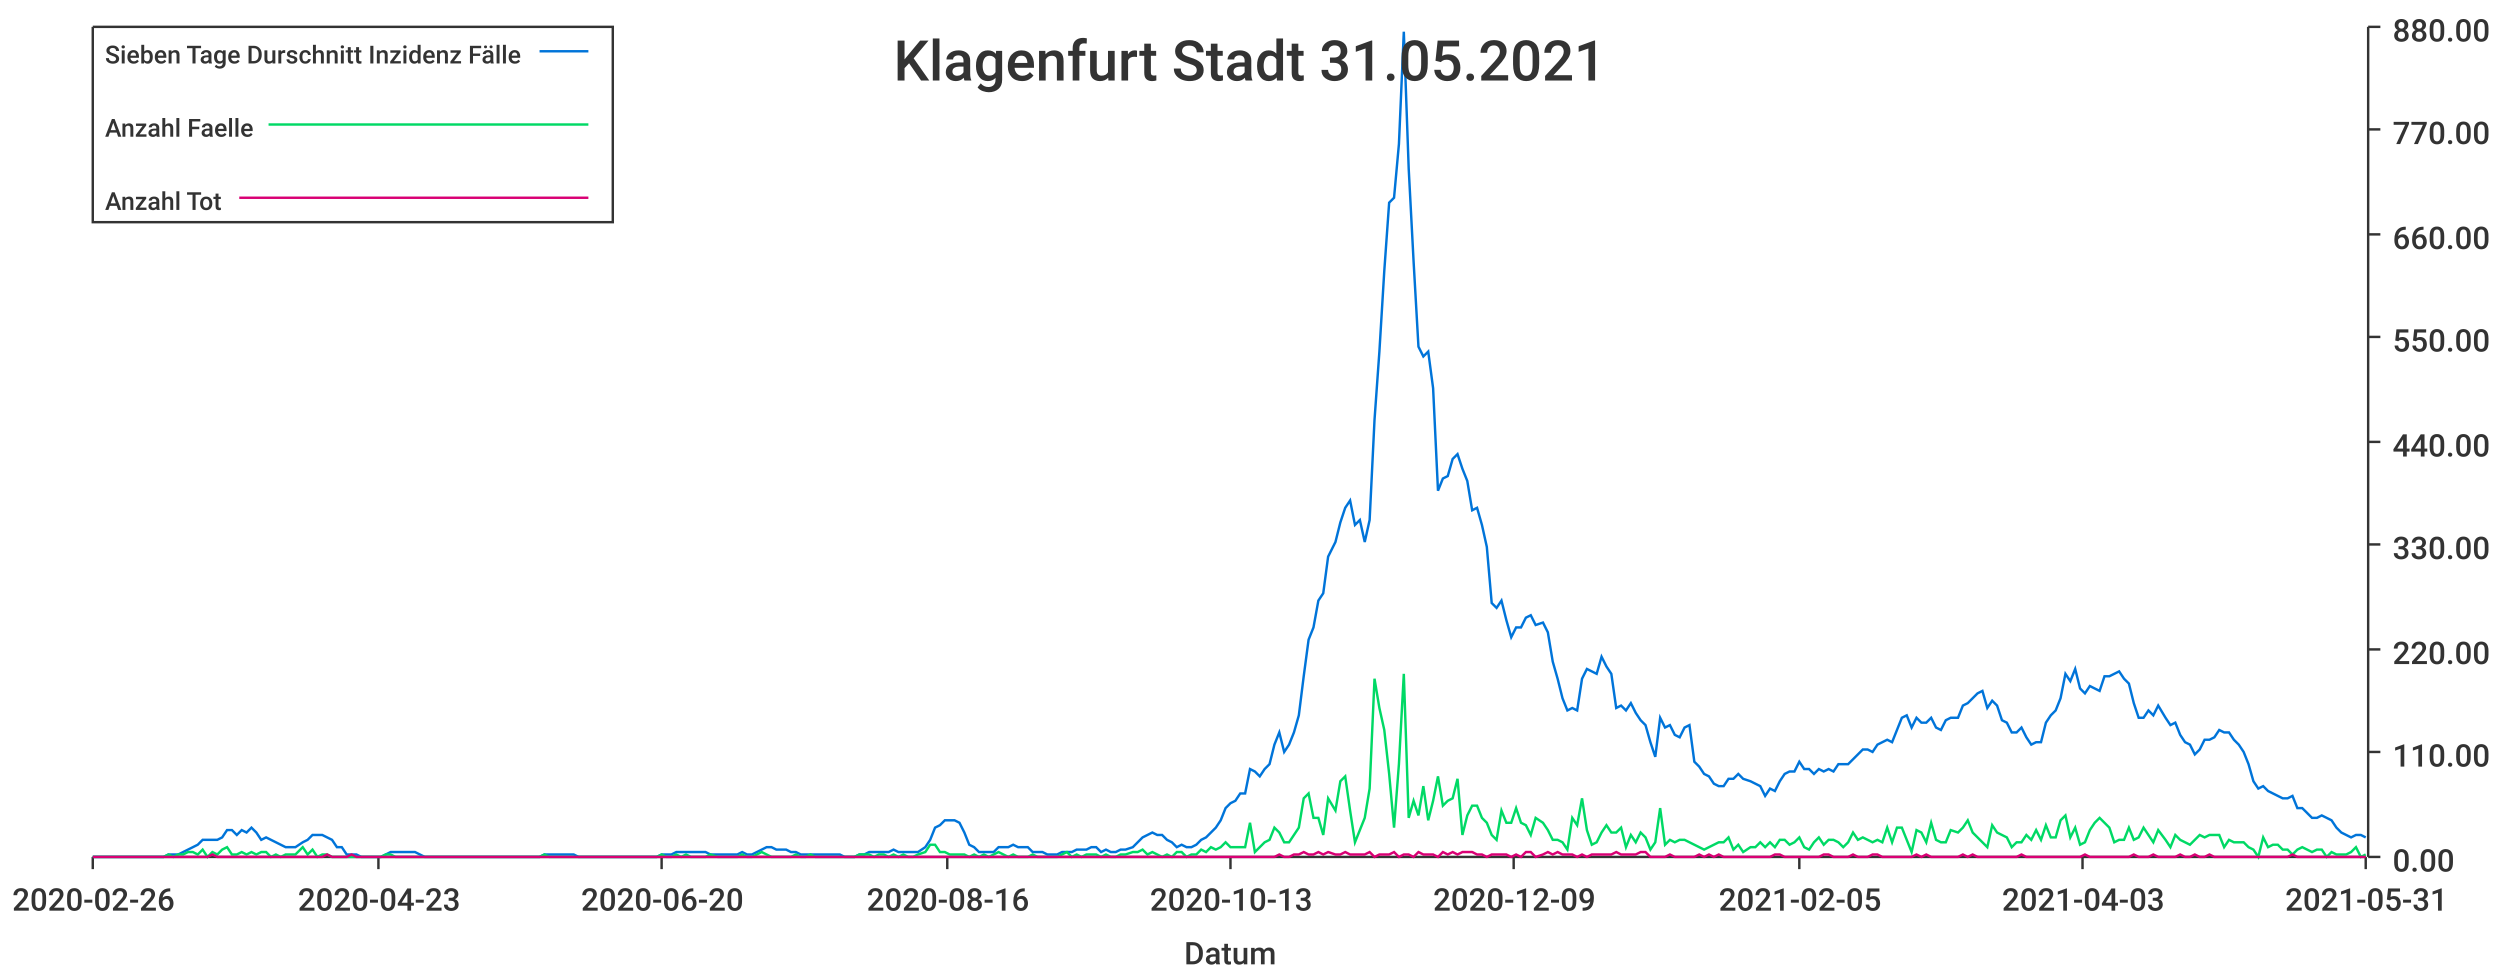
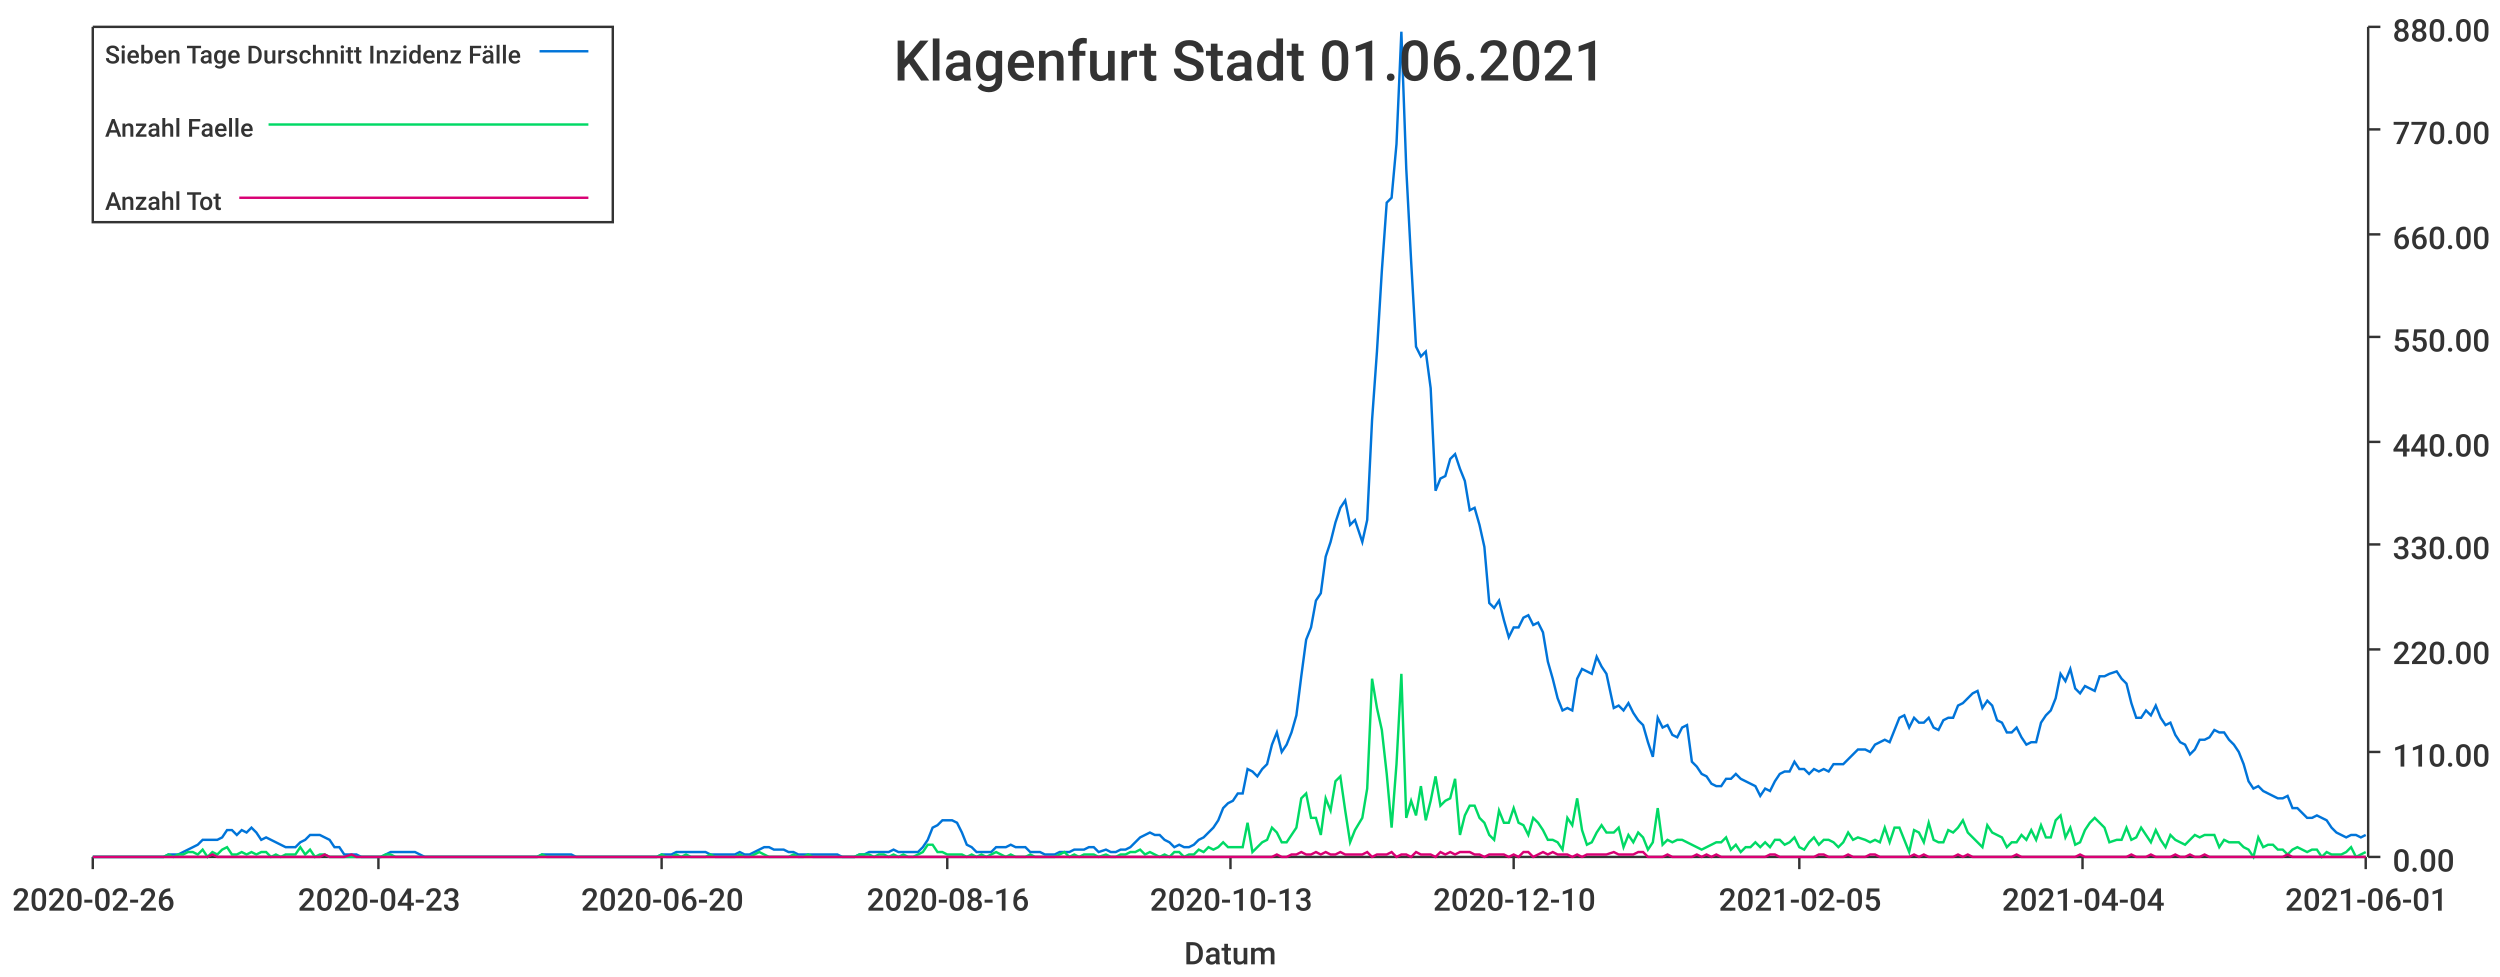
<svg xmlns="http://www.w3.org/2000/svg" width="1024" height="400">\n<path d="M 0 0 L 1024 0 L 1024 400 L 0 400 L 0 0" style="stroke-width:0;stroke:rgba(255,255,255,1.0);fill:rgba(255,255,255,1.0)" />
  <path d="M 38 11 L 969 11 L 969 351 L 38 351 L 38 11" style="stroke-width:0;stroke:rgba(255,255,255,1.0);fill:rgba(255,255,255,1.0)" />
  <path d="M 38 351 L 969 351" style="stroke-width:1;stroke:rgba(51,51,51,1.0);fill:none" />
  <path d="M 38 351 L 38 356" style="stroke-width:1;stroke:rgba(51,51,51,1.0);fill:none" />
  <text x="5" y="373" style="stroke-width:0;stroke:none;fill:rgba(51,51,51,1.0);font-size:12.8px;font-family:'Roboto Medium',sans-serif">2020-02-26</text>
  <path d="M 155 351 L 155 356" style="stroke-width:1;stroke:rgba(51,51,51,1.0);fill:none" />
  <text x="122" y="373" style="stroke-width:0;stroke:none;fill:rgba(51,51,51,1.0);font-size:12.8px;font-family:'Roboto Medium',sans-serif">2020-04-23</text>
  <path d="M 271 351 L 271 356" style="stroke-width:1;stroke:rgba(51,51,51,1.0);fill:none" />
  <text x="238" y="373" style="stroke-width:0;stroke:none;fill:rgba(51,51,51,1.0);font-size:12.8px;font-family:'Roboto Medium',sans-serif">2020-06-20</text>
  <path d="M 388 351 L 388 356" style="stroke-width:1;stroke:rgba(51,51,51,1.0);fill:none" />
  <text x="355" y="373" style="stroke-width:0;stroke:none;fill:rgba(51,51,51,1.0);font-size:12.8px;font-family:'Roboto Medium',sans-serif">2020-08-16</text>
  <path d="M 504 351 L 504 356" style="stroke-width:1;stroke:rgba(51,51,51,1.0);fill:none" />
  <text x="471" y="373" style="stroke-width:0;stroke:none;fill:rgba(51,51,51,1.0);font-size:12.8px;font-family:'Roboto Medium',sans-serif">2020-10-13</text>
  <path d="M 620 351 L 620 356" style="stroke-width:1;stroke:rgba(51,51,51,1.0);fill:none" />
-   <text x="587" y="373" style="stroke-width:0;stroke:none;fill:rgba(51,51,51,1.0);font-size:12.8px;font-family:'Roboto Medium',sans-serif">2020-12-09</text>
+   <text x="587" y="373" style="stroke-width:0;stroke:none;fill:rgba(51,51,51,1.0);font-size:12.8px;font-family:'Roboto Medium',sans-serif">2020-12-10</text>
  <path d="M 737 351 L 737 356" style="stroke-width:1;stroke:rgba(51,51,51,1.0);fill:none" />
  <text x="704" y="373" style="stroke-width:0;stroke:none;fill:rgba(51,51,51,1.0);font-size:12.8px;font-family:'Roboto Medium',sans-serif">2021-02-05</text>
  <path d="M 853 351 L 853 356" style="stroke-width:1;stroke:rgba(51,51,51,1.0);fill:none" />
-   <text x="820" y="373" style="stroke-width:0;stroke:none;fill:rgba(51,51,51,1.0);font-size:12.8px;font-family:'Roboto Medium',sans-serif">2021-04-03</text>
+   <text x="820" y="373" style="stroke-width:0;stroke:none;fill:rgba(51,51,51,1.0);font-size:12.8px;font-family:'Roboto Medium',sans-serif">2021-04-04</text>
  <path d="M 969 351 L 969 356" style="stroke-width:1;stroke:rgba(51,51,51,1.0);fill:none" />
-   <text x="936" y="373" style="stroke-width:0;stroke:none;fill:rgba(51,51,51,1.0);font-size:12.8px;font-family:'Roboto Medium',sans-serif">2021-05-31</text>
+   <text x="936" y="373" style="stroke-width:0;stroke:none;fill:rgba(51,51,51,1.0);font-size:12.8px;font-family:'Roboto Medium',sans-serif">2021-06-01</text>
  <text x="485" y="395" style="stroke-width:0;stroke:none;fill:rgba(51,51,51,1.0);font-size:12.8px;font-family:'Roboto Medium',sans-serif">Datum</text>
  <path d="M 970 351 L 970 11" style="stroke-width:1;stroke:rgba(51,51,51,1.0);fill:none" />
  <path d="M 970 351 L 975 351" style="stroke-width:1;stroke:rgba(51,51,51,1.0);fill:none" />
  <text x="980" y="357" style="stroke-width:0;stroke:none;fill:rgba(51,51,51,1.0);font-size:12.8px;font-family:'Roboto Medium',sans-serif">0.00</text>
  <path d="M 970 308 L 975 308" style="stroke-width:1;stroke:rgba(51,51,51,1.0);fill:none" />
  <text x="980" y="314" style="stroke-width:0;stroke:none;fill:rgba(51,51,51,1.0);font-size:12.8px;font-family:'Roboto Medium',sans-serif">110.00</text>
  <path d="M 970 266 L 975 266" style="stroke-width:1;stroke:rgba(51,51,51,1.0);fill:none" />
  <text x="980" y="272" style="stroke-width:0;stroke:none;fill:rgba(51,51,51,1.0);font-size:12.8px;font-family:'Roboto Medium',sans-serif">220.00</text>
  <path d="M 970 223 L 975 223" style="stroke-width:1;stroke:rgba(51,51,51,1.0);fill:none" />
  <text x="980" y="229" style="stroke-width:0;stroke:none;fill:rgba(51,51,51,1.0);font-size:12.8px;font-family:'Roboto Medium',sans-serif">330.00</text>
  <path d="M 970 181 L 975 181" style="stroke-width:1;stroke:rgba(51,51,51,1.0);fill:none" />
  <text x="980" y="187" style="stroke-width:0;stroke:none;fill:rgba(51,51,51,1.0);font-size:12.8px;font-family:'Roboto Medium',sans-serif">440.00</text>
  <path d="M 970 138 L 975 138" style="stroke-width:1;stroke:rgba(51,51,51,1.0);fill:none" />
  <text x="980" y="144" style="stroke-width:0;stroke:none;fill:rgba(51,51,51,1.0);font-size:12.8px;font-family:'Roboto Medium',sans-serif">550.00</text>
  <path d="M 970 96 L 975 96" style="stroke-width:1;stroke:rgba(51,51,51,1.0);fill:none" />
  <text x="980" y="102" style="stroke-width:0;stroke:none;fill:rgba(51,51,51,1.0);font-size:12.8px;font-family:'Roboto Medium',sans-serif">660.00</text>
  <path d="M 970 53 L 975 53" style="stroke-width:1;stroke:rgba(51,51,51,1.0);fill:none" />
  <text x="980" y="59" style="stroke-width:0;stroke:none;fill:rgba(51,51,51,1.0);font-size:12.8px;font-family:'Roboto Medium',sans-serif">770.00</text>
  <path d="M 970 11 L 975 11" style="stroke-width:1;stroke:rgba(51,51,51,1.0);fill:none" />
  <text x="980" y="17" style="stroke-width:0;stroke:none;fill:rgba(51,51,51,1.0);font-size:12.8px;font-family:'Roboto Medium',sans-serif">880.00</text>
-   <path d="M 38 351 L 41 351 L 43 351 L 45 351 L 47 351 L 49 351 L 51 351 L 53 351 L 55 351 L 57 351 L 59 351 L 61 351 L 63 351 L 65 351 L 67 351 L 69 350 L 71 350 L 73 350 L 75 349 L 77 348 L 79 347 L 81 346 L 83 344 L 85 344 L 87 344 L 89 344 L 91 343 L 93 340 L 95 340 L 97 342 L 99 340 L 101 341 L 103 339 L 105 341 L 107 344 L 109 343 L 111 344 L 113 345 L 115 346 L 117 347 L 119 347 L 121 347 L 124 345 L 126 344 L 128 342 L 130 342 L 132 342 L 134 343 L 136 344 L 138 347 L 140 347 L 142 350 L 144 350 L 146 350 L 148 351 L 150 351 L 152 351 L 154 351 L 156 351 L 158 350 L 160 349 L 162 349 L 164 349 L 166 349 L 168 349 L 170 349 L 172 350 L 174 351 L 176 351 L 178 351 L 180 351 L 182 351 L 184 351 L 186 351 L 188 351 L 190 351 L 192 351 L 194 351 L 196 351 L 198 351 L 200 351 L 202 351 L 204 351 L 206 351 L 209 351 L 211 351 L 213 351 L 215 351 L 217 351 L 219 351 L 221 351 L 223 350 L 225 350 L 227 350 L 229 350 L 231 350 L 233 350 L 235 350 L 237 351 L 239 351 L 241 351 L 243 351 L 245 351 L 247 351 L 249 351 L 251 351 L 253 351 L 255 351 L 257 351 L 259 351 L 261 351 L 263 351 L 265 351 L 267 351 L 269 351 L 271 350 L 273 350 L 275 350 L 277 349 L 279 349 L 281 349 L 283 349 L 285 349 L 287 349 L 289 349 L 291 350 L 294 350 L 296 350 L 298 350 L 300 350 L 302 350 L 304 349 L 306 350 L 308 350 L 310 349 L 312 348 L 314 347 L 316 347 L 318 348 L 320 348 L 322 348 L 324 349 L 326 349 L 328 350 L 330 350 L 332 350 L 334 350 L 336 350 L 338 350 L 340 350 L 342 350 L 344 350 L 346 351 L 348 351 L 350 351 L 352 350 L 354 350 L 356 349 L 358 349 L 360 349 L 362 349 L 364 349 L 366 348 L 368 349 L 370 349 L 372 349 L 374 349 L 376 349 L 379 347 L 381 344 L 383 339 L 385 338 L 387 336 L 389 336 L 391 336 L 393 337 L 395 341 L 397 346 L 399 347 L 401 349 L 403 349 L 405 349 L 407 349 L 409 347 L 411 347 L 413 347 L 415 346 L 417 347 L 419 347 L 421 347 L 423 349 L 425 349 L 427 349 L 429 350 L 431 350 L 433 350 L 435 349 L 437 349 L 439 349 L 441 348 L 443 348 L 445 348 L 447 347 L 449 347 L 451 349 L 453 348 L 455 349 L 457 349 L 459 348 L 461 348 L 464 347 L 466 345 L 468 343 L 470 342 L 472 341 L 474 342 L 476 342 L 478 344 L 480 345 L 482 347 L 484 346 L 486 347 L 488 347 L 490 346 L 492 344 L 494 343 L 496 341 L 498 339 L 500 336 L 502 331 L 504 329 L 506 328 L 508 325 L 510 325 L 512 315 L 514 316 L 516 318 L 518 315 L 520 313 L 522 305 L 524 300 L 526 308 L 528 305 L 530 300 L 532 293 L 534 277 L 536 262 L 538 257 L 540 246 L 542 243 L 544 228 L 547 222 L 549 214 L 551 208 L 553 205 L 555 215 L 557 213 L 559 222 L 561 213 L 563 172 L 565 144 L 567 111 L 569 83 L 571 81 L 573 59 L 575 13 L 577 69 L 579 107 L 581 142 L 583 146 L 585 144 L 587 159 L 589 201 L 591 196 L 593 195 L 595 188 L 597 186 L 599 192 L 601 197 L 603 209 L 605 208 L 607 215 L 609 224 L 611 247 L 613 249 L 615 246 L 617 254 L 619 261 L 621 257 L 623 257 L 625 253 L 627 252 L 629 256 L 632 255 L 634 259 L 636 271 L 638 278 L 640 286 L 642 291 L 644 290 L 646 291 L 648 278 L 650 274 L 652 275 L 654 276 L 656 269 L 658 273 L 660 276 L 662 290 L 664 289 L 666 291 L 668 288 L 670 292 L 672 295 L 674 297 L 676 304 L 678 310 L 680 294 L 682 298 L 684 297 L 686 301 L 688 302 L 690 298 L 692 297 L 694 312 L 696 314 L 698 317 L 700 318 L 702 321 L 704 322 L 706 322 L 708 319 L 710 319 L 712 317 L 714 319 L 717 320 L 719 321 L 721 322 L 723 326 L 725 323 L 727 324 L 729 320 L 731 317 L 733 316 L 735 316 L 737 312 L 739 315 L 741 315 L 743 317 L 745 315 L 747 316 L 749 315 L 751 316 L 753 313 L 755 313 L 757 313 L 759 311 L 761 309 L 763 307 L 765 307 L 767 308 L 769 305 L 771 304 L 773 303 L 775 304 L 777 299 L 779 294 L 781 293 L 783 298 L 785 294 L 787 296 L 789 296 L 791 294 L 793 298 L 795 299 L 797 295 L 799 294 L 802 294 L 804 289 L 806 288 L 808 286 L 810 284 L 812 283 L 814 290 L 816 287 L 818 289 L 820 295 L 822 296 L 824 300 L 826 300 L 828 298 L 830 302 L 832 305 L 834 304 L 836 304 L 838 296 L 840 293 L 842 291 L 844 286 L 846 276 L 848 279 L 850 274 L 852 282 L 854 284 L 856 281 L 858 282 L 860 283 L 862 277 L 864 277 L 866 276 L 868 275 L 870 278 L 872 280 L 874 288 L 876 294 L 878 294 L 880 291 L 882 293 L 884 289 L 887 294 L 889 297 L 891 296 L 893 301 L 895 304 L 897 305 L 899 309 L 901 307 L 903 303 L 905 303 L 907 302 L 909 299 L 911 300 L 913 300 L 915 303 L 917 305 L 919 308 L 921 313 L 923 320 L 925 323 L 927 322 L 929 324 L 931 325 L 933 326 L 935 327 L 937 327 L 939 326 L 941 331 L 943 331 L 945 333 L 947 335 L 949 335 L 951 334 L 953 335 L 955 336 L 957 339 L 959 341 L 961 342 L 963 343 L 965 342 L 967 342 L 969 343" style="stroke-width:1;stroke:rgba(0,116,217,1.0);fill:none" />
-   <path d="M 38 351 L 41 351 L 43 351 L 45 351 L 47 351 L 49 351 L 51 351 L 53 351 L 55 351 L 57 351 L 59 351 L 61 351 L 63 351 L 65 351 L 67 351 L 69 350 L 71 351 L 73 350 L 75 350 L 77 349 L 79 349 L 81 350 L 83 348 L 85 351 L 87 349 L 89 350 L 91 348 L 93 347 L 95 350 L 97 350 L 99 349 L 101 350 L 103 349 L 105 350 L 107 349 L 109 349 L 111 351 L 113 350 L 115 351 L 117 350 L 119 350 L 121 350 L 124 347 L 126 350 L 128 348 L 130 351 L 132 350 L 134 350 L 136 351 L 138 351 L 140 351 L 142 351 L 144 351 L 146 351 L 148 351 L 150 351 L 152 351 L 154 351 L 156 351 L 158 350 L 160 350 L 162 351 L 164 351 L 166 351 L 168 351 L 170 351 L 172 351 L 174 351 L 176 351 L 178 351 L 180 351 L 182 351 L 184 351 L 186 351 L 188 351 L 190 351 L 192 351 L 194 351 L 196 351 L 198 351 L 200 351 L 202 351 L 204 351 L 206 351 L 209 351 L 211 351 L 213 351 L 215 351 L 217 351 L 219 351 L 221 351 L 223 350 L 225 351 L 227 351 L 229 351 L 231 351 L 233 351 L 235 351 L 237 351 L 239 351 L 241 351 L 243 351 L 245 351 L 247 351 L 249 351 L 251 351 L 253 351 L 255 351 L 257 351 L 259 351 L 261 351 L 263 351 L 265 351 L 267 351 L 269 351 L 271 350 L 273 351 L 275 351 L 277 350 L 279 351 L 281 350 L 283 351 L 285 351 L 287 351 L 289 351 L 291 350 L 294 351 L 296 351 L 298 351 L 300 351 L 302 351 L 304 350 L 306 351 L 308 351 L 310 350 L 312 349 L 314 350 L 316 351 L 318 351 L 320 351 L 322 351 L 324 351 L 326 350 L 328 351 L 330 351 L 332 350 L 334 351 L 336 351 L 338 351 L 340 351 L 342 351 L 344 351 L 346 351 L 348 351 L 350 351 L 352 350 L 354 350 L 356 350 L 358 351 L 360 350 L 362 350 L 364 351 L 366 350 L 368 351 L 370 350 L 372 351 L 374 351 L 376 350 L 379 349 L 381 346 L 383 346 L 385 349 L 387 349 L 389 350 L 391 350 L 393 350 L 395 350 L 397 351 L 399 350 L 401 351 L 403 350 L 405 351 L 407 350 L 409 349 L 411 350 L 413 351 L 415 350 L 417 351 L 419 351 L 421 351 L 423 350 L 425 351 L 427 351 L 429 351 L 431 351 L 433 351 L 435 350 L 437 349 L 439 351 L 441 350 L 443 351 L 445 350 L 447 350 L 449 350 L 451 351 L 453 350 L 455 351 L 457 351 L 459 350 L 461 350 L 464 349 L 466 349 L 468 348 L 470 350 L 472 349 L 474 350 L 476 351 L 478 350 L 480 351 L 482 349 L 484 349 L 486 351 L 488 350 L 490 350 L 492 348 L 494 349 L 496 347 L 498 348 L 500 347 L 502 345 L 504 347 L 506 347 L 508 347 L 510 347 L 512 337 L 514 349 L 516 347 L 518 345 L 520 344 L 522 339 L 524 341 L 526 345 L 528 345 L 530 342 L 532 339 L 534 327 L 536 325 L 538 335 L 540 335 L 542 342 L 544 327 L 547 332 L 549 320 L 551 318 L 553 332 L 555 345 L 557 340 L 559 335 L 561 323 L 563 278 L 565 290 L 567 299 L 569 317 L 571 339 L 573 313 L 575 276 L 577 335 L 579 328 L 581 334 L 583 322 L 585 336 L 587 328 L 589 318 L 591 330 L 593 328 L 595 327 L 597 319 L 599 342 L 601 334 L 603 330 L 605 330 L 607 335 L 609 337 L 611 342 L 613 344 L 615 332 L 617 337 L 619 337 L 621 331 L 623 337 L 625 338 L 627 342 L 629 335 L 632 337 L 634 340 L 636 344 L 638 344 L 640 345 L 642 348 L 644 335 L 646 338 L 648 327 L 650 340 L 652 346 L 654 345 L 656 341 L 658 338 L 660 341 L 662 341 L 664 339 L 666 347 L 668 342 L 670 345 L 672 341 L 674 343 L 676 348 L 678 345 L 680 331 L 682 346 L 684 344 L 686 345 L 688 344 L 690 344 L 692 345 L 694 346 L 696 347 L 698 348 L 700 347 L 702 346 L 704 345 L 706 345 L 708 343 L 710 348 L 712 346 L 714 349 L 717 347 L 719 347 L 721 345 L 723 347 L 725 345 L 727 347 L 729 344 L 731 344 L 733 346 L 735 345 L 737 343 L 739 347 L 741 348 L 743 345 L 745 343 L 747 346 L 749 344 L 751 344 L 753 345 L 755 347 L 757 345 L 759 341 L 761 344 L 763 343 L 765 344 L 767 345 L 769 344 L 771 345 L 773 339 L 775 345 L 777 339 L 779 339 L 781 344 L 783 349 L 785 340 L 787 341 L 789 345 L 791 337 L 793 344 L 795 345 L 797 345 L 799 340 L 802 341 L 804 339 L 806 336 L 808 341 L 810 343 L 812 345 L 814 347 L 816 338 L 818 341 L 820 342 L 822 343 L 824 347 L 826 345 L 828 345 L 830 342 L 832 344 L 834 340 L 836 344 L 838 338 L 840 343 L 842 343 L 844 336 L 846 334 L 848 343 L 850 339 L 852 346 L 854 345 L 856 340 L 858 337 L 860 335 L 862 337 L 864 339 L 866 345 L 868 344 L 870 344 L 872 339 L 874 344 L 876 343 L 878 339 L 880 342 L 882 345 L 884 340 L 887 344 L 889 347 L 891 342 L 893 344 L 895 345 L 897 346 L 899 344 L 901 342 L 903 343 L 905 342 L 907 342 L 909 342 L 911 347 L 913 344 L 915 345 L 917 345 L 919 345 L 921 347 L 923 348 L 925 351 L 927 343 L 929 347 L 931 346 L 933 346 L 935 348 L 937 348 L 939 350 L 941 348 L 943 347 L 945 348 L 947 349 L 949 348 L 951 348 L 953 351 L 955 349 L 957 350 L 959 350 L 961 350 L 963 349 L 965 347 L 967 351 L 969 350" style="stroke-width:1;stroke:rgba(0,217,101,1.0);fill:none" />
-   <path d="M 38 351 L 41 351 L 43 351 L 45 351 L 47 351 L 49 351 L 51 351 L 53 351 L 55 351 L 57 351 L 59 351 L 61 351 L 63 351 L 65 351 L 67 351 L 69 351 L 71 351 L 73 351 L 75 351 L 77 351 L 79 351 L 81 351 L 83 351 L 85 351 L 87 350 L 89 351 L 91 351 L 93 351 L 95 351 L 97 351 L 99 351 L 101 351 L 103 351 L 105 351 L 107 351 L 109 351 L 111 351 L 113 351 L 115 351 L 117 351 L 119 351 L 121 351 L 124 351 L 126 351 L 128 351 L 130 351 L 132 351 L 134 350 L 136 351 L 138 351 L 140 351 L 142 351 L 144 350 L 146 351 L 148 351 L 150 351 L 152 351 L 154 351 L 156 351 L 158 351 L 160 351 L 162 351 L 164 351 L 166 351 L 168 351 L 170 351 L 172 351 L 174 351 L 176 351 L 178 351 L 180 351 L 182 351 L 184 351 L 186 351 L 188 351 L 190 351 L 192 351 L 194 351 L 196 351 L 198 351 L 200 351 L 202 351 L 204 351 L 206 351 L 209 351 L 211 351 L 213 351 L 215 351 L 217 351 L 219 351 L 221 351 L 223 351 L 225 351 L 227 351 L 229 351 L 231 351 L 233 351 L 235 351 L 237 351 L 239 351 L 241 351 L 243 351 L 245 351 L 247 351 L 249 351 L 251 351 L 253 351 L 255 351 L 257 351 L 259 351 L 261 351 L 263 351 L 265 351 L 267 351 L 269 351 L 271 351 L 273 351 L 275 351 L 277 351 L 279 351 L 281 351 L 283 351 L 285 351 L 287 351 L 289 351 L 291 351 L 294 351 L 296 351 L 298 351 L 300 351 L 302 351 L 304 351 L 306 351 L 308 351 L 310 351 L 312 351 L 314 351 L 316 351 L 318 351 L 320 351 L 322 351 L 324 351 L 326 351 L 328 351 L 330 351 L 332 351 L 334 351 L 336 351 L 338 351 L 340 351 L 342 351 L 344 351 L 346 351 L 348 351 L 350 351 L 352 351 L 354 351 L 356 351 L 358 351 L 360 351 L 362 351 L 364 351 L 366 351 L 368 351 L 370 351 L 372 351 L 374 351 L 376 351 L 379 351 L 381 351 L 383 351 L 385 351 L 387 351 L 389 351 L 391 351 L 393 351 L 395 351 L 397 351 L 399 351 L 401 351 L 403 351 L 405 351 L 407 351 L 409 351 L 411 351 L 413 351 L 415 351 L 417 351 L 419 351 L 421 351 L 423 351 L 425 351 L 427 351 L 429 351 L 431 351 L 433 351 L 435 351 L 437 351 L 439 351 L 441 351 L 443 351 L 445 351 L 447 351 L 449 351 L 451 351 L 453 351 L 455 351 L 457 351 L 459 351 L 461 351 L 464 351 L 466 351 L 468 351 L 470 351 L 472 351 L 474 351 L 476 351 L 478 351 L 480 351 L 482 351 L 484 351 L 486 351 L 488 351 L 490 351 L 492 351 L 494 351 L 496 351 L 498 351 L 500 351 L 502 351 L 504 351 L 506 351 L 508 351 L 510 351 L 512 351 L 514 351 L 516 351 L 518 351 L 520 351 L 522 351 L 524 350 L 526 351 L 528 351 L 530 350 L 532 350 L 534 349 L 536 350 L 538 350 L 540 349 L 542 350 L 544 349 L 547 350 L 549 350 L 551 349 L 553 350 L 555 350 L 557 350 L 559 350 L 561 349 L 563 351 L 565 350 L 567 350 L 569 350 L 571 349 L 573 351 L 575 350 L 577 350 L 579 351 L 581 349 L 583 350 L 585 350 L 587 350 L 589 351 L 591 349 L 593 350 L 595 349 L 597 350 L 599 349 L 601 349 L 603 349 L 605 350 L 607 350 L 609 351 L 611 350 L 613 350 L 615 350 L 617 350 L 619 351 L 621 350 L 623 351 L 625 349 L 627 349 L 629 351 L 632 350 L 634 349 L 636 350 L 638 349 L 640 350 L 642 350 L 644 350 L 646 351 L 648 350 L 650 351 L 652 350 L 654 350 L 656 350 L 658 350 L 660 350 L 662 349 L 664 350 L 666 350 L 668 350 L 670 350 L 672 349 L 674 349 L 676 351 L 678 351 L 680 351 L 682 351 L 684 350 L 686 351 L 688 351 L 690 351 L 692 351 L 694 351 L 696 350 L 698 351 L 700 350 L 702 351 L 704 350 L 706 351 L 708 351 L 710 351 L 712 351 L 714 351 L 717 351 L 719 351 L 721 351 L 723 351 L 725 351 L 727 350 L 729 350 L 731 351 L 733 351 L 735 351 L 737 351 L 739 351 L 741 351 L 743 351 L 745 351 L 747 350 L 749 350 L 751 351 L 753 351 L 755 351 L 757 351 L 759 350 L 761 351 L 763 351 L 765 351 L 767 350 L 769 350 L 771 351 L 773 351 L 775 351 L 777 351 L 779 351 L 781 351 L 783 351 L 785 350 L 787 351 L 789 350 L 791 351 L 793 351 L 795 351 L 797 351 L 799 351 L 802 351 L 804 350 L 806 351 L 808 350 L 810 351 L 812 351 L 814 351 L 816 351 L 818 351 L 820 351 L 822 351 L 824 351 L 826 351 L 828 350 L 830 351 L 832 351 L 834 351 L 836 351 L 838 351 L 840 351 L 842 351 L 844 351 L 846 351 L 848 351 L 850 351 L 852 351 L 854 350 L 856 351 L 858 351 L 860 351 L 862 351 L 864 351 L 866 351 L 868 351 L 870 351 L 872 351 L 874 350 L 876 351 L 878 351 L 880 351 L 882 350 L 884 351 L 887 351 L 889 351 L 891 351 L 893 350 L 895 351 L 897 351 L 899 350 L 901 351 L 903 351 L 905 350 L 907 351 L 909 351 L 911 351 L 913 351 L 915 351 L 917 351 L 919 351 L 921 351 L 923 351 L 925 351 L 927 351 L 929 351 L 931 351 L 933 351 L 935 351 L 937 351 L 939 350 L 941 351 L 943 351 L 945 351 L 947 351 L 949 351 L 951 351 L 953 351 L 955 351 L 957 351 L 959 351 L 961 351 L 963 351 L 965 351 L 967 351 L 969 351" style="stroke-width:1;stroke:rgba(217,0,116,1.0);fill:none" />
-   <text x="366" y="33" style="stroke-width:0;stroke:none;fill:rgba(51,51,51,1.0);font-size:23.0px;font-family:'Roboto Medium',sans-serif">Klagenfurt Stadt 31.05.2021</text>
+   <path d="M 38 351 L 41 351 L 43 351 L 45 351 L 47 351 L 49 351 L 51 351 L 53 351 L 55 351 L 57 351 L 59 351 L 61 351 L 63 351 L 65 351 L 67 351 L 69 350 L 71 350 L 73 350 L 75 349 L 77 348 L 79 347 L 81 346 L 83 344 L 85 344 L 87 344 L 89 344 L 91 343 L 93 340 L 95 340 L 97 342 L 99 340 L 101 341 L 103 339 L 105 341 L 107 344 L 109 343 L 111 344 L 113 345 L 115 346 L 117 347 L 119 347 L 121 347 L 123 345 L 125 344 L 127 342 L 129 342 L 131 342 L 133 343 L 135 344 L 137 347 L 139 347 L 141 350 L 144 350 L 146 350 L 148 351 L 150 351 L 152 351 L 154 351 L 156 351 L 158 350 L 160 349 L 162 349 L 164 349 L 166 349 L 168 349 L 170 349 L 172 350 L 174 351 L 176 351 L 178 351 L 180 351 L 182 351 L 184 351 L 186 351 L 188 351 L 190 351 L 192 351 L 194 351 L 196 351 L 198 351 L 200 351 L 202 351 L 204 351 L 206 351 L 208 351 L 210 351 L 212 351 L 214 351 L 216 351 L 218 351 L 220 351 L 222 350 L 224 350 L 226 350 L 228 350 L 230 350 L 232 350 L 234 350 L 236 351 L 238 351 L 240 351 L 242 351 L 244 351 L 247 351 L 249 351 L 251 351 L 253 351 L 255 351 L 257 351 L 259 351 L 261 351 L 263 351 L 265 351 L 267 351 L 269 351 L 271 350 L 273 350 L 275 350 L 277 349 L 279 349 L 281 349 L 283 349 L 285 349 L 287 349 L 289 349 L 291 350 L 293 350 L 295 350 L 297 350 L 299 350 L 301 350 L 303 349 L 305 350 L 307 350 L 309 349 L 311 348 L 313 347 L 315 347 L 317 348 L 319 348 L 321 348 L 323 349 L 325 349 L 327 350 L 329 350 L 331 350 L 333 350 L 335 350 L 337 350 L 339 350 L 341 350 L 343 350 L 345 351 L 347 351 L 350 351 L 352 350 L 354 350 L 356 349 L 358 349 L 360 349 L 362 349 L 364 349 L 366 348 L 368 349 L 370 349 L 372 349 L 374 349 L 376 349 L 378 347 L 380 344 L 382 339 L 384 338 L 386 336 L 388 336 L 390 336 L 392 337 L 394 341 L 396 346 L 398 347 L 400 349 L 402 349 L 404 349 L 406 349 L 408 347 L 410 347 L 412 347 L 414 346 L 416 347 L 418 347 L 420 347 L 422 349 L 424 349 L 426 349 L 428 350 L 430 350 L 432 350 L 434 349 L 436 349 L 438 349 L 440 348 L 442 348 L 444 348 L 446 347 L 448 347 L 450 349 L 453 348 L 455 349 L 457 349 L 459 348 L 461 348 L 463 347 L 465 345 L 467 343 L 469 342 L 471 341 L 473 342 L 475 342 L 477 344 L 479 345 L 481 347 L 483 346 L 485 347 L 487 347 L 489 346 L 491 344 L 493 343 L 495 341 L 497 339 L 499 336 L 501 331 L 503 329 L 505 328 L 507 325 L 509 325 L 511 315 L 513 316 L 515 318 L 517 315 L 519 313 L 521 305 L 523 300 L 525 308 L 527 305 L 529 300 L 531 293 L 533 277 L 535 262 L 537 257 L 539 246 L 541 243 L 543 228 L 545 222 L 547 214 L 549 208 L 551 205 L 553 215 L 555 213 L 558 222 L 560 213 L 562 172 L 564 144 L 566 111 L 568 83 L 570 81 L 572 59 L 574 13 L 576 69 L 578 107 L 580 142 L 582 146 L 584 144 L 586 159 L 588 201 L 590 196 L 592 195 L 594 188 L 596 186 L 598 192 L 600 197 L 602 209 L 604 208 L 606 215 L 608 224 L 610 247 L 612 249 L 614 246 L 616 254 L 618 261 L 620 257 L 622 257 L 624 253 L 626 252 L 628 256 L 630 255 L 632 259 L 634 271 L 636 278 L 638 286 L 640 291 L 642 290 L 644 291 L 646 278 L 648 274 L 650 275 L 652 276 L 654 269 L 656 273 L 658 276 L 661 290 L 663 289 L 665 291 L 667 288 L 669 292 L 671 295 L 673 297 L 675 304 L 677 310 L 679 294 L 681 298 L 683 297 L 685 301 L 687 302 L 689 298 L 691 297 L 693 312 L 695 314 L 697 317 L 699 318 L 701 321 L 703 322 L 705 322 L 707 319 L 709 319 L 711 317 L 713 319 L 715 320 L 717 321 L 719 322 L 721 326 L 723 323 L 725 324 L 727 320 L 729 317 L 731 316 L 733 316 L 735 312 L 737 315 L 739 315 L 741 317 L 743 315 L 745 316 L 747 315 L 749 316 L 751 313 L 753 313 L 755 313 L 757 311 L 759 309 L 761 307 L 764 307 L 766 308 L 768 305 L 770 304 L 772 303 L 774 304 L 776 299 L 778 294 L 780 293 L 782 298 L 784 294 L 786 296 L 788 296 L 790 294 L 792 298 L 794 299 L 796 295 L 798 294 L 800 294 L 802 289 L 804 288 L 806 286 L 808 284 L 810 283 L 812 290 L 814 287 L 816 289 L 818 295 L 820 296 L 822 300 L 824 300 L 826 298 L 828 302 L 830 305 L 832 304 L 834 304 L 836 296 L 838 293 L 840 291 L 842 286 L 844 276 L 846 279 L 848 274 L 850 282 L 852 284 L 854 281 L 856 282 L 858 283 L 860 277 L 862 277 L 864 276 L 867 275 L 869 278 L 871 280 L 873 288 L 875 294 L 877 294 L 879 291 L 881 293 L 883 289 L 885 294 L 887 297 L 889 296 L 891 301 L 893 304 L 895 305 L 897 309 L 899 307 L 901 303 L 903 303 L 905 302 L 907 299 L 909 300 L 911 300 L 913 303 L 915 305 L 917 308 L 919 313 L 921 320 L 923 323 L 925 322 L 927 324 L 929 325 L 931 326 L 933 327 L 935 327 L 937 326 L 939 331 L 941 331 L 943 333 L 945 335 L 947 335 L 949 334 L 951 335 L 953 336 L 955 339 L 957 341 L 959 342 L 961 343 L 963 342 L 965 342 L 967 343 L 969 342" style="stroke-width:1;stroke:rgba(0,116,217,1.0);fill:none" />
+   <path d="M 38 351 L 41 351 L 43 351 L 45 351 L 47 351 L 49 351 L 51 351 L 53 351 L 55 351 L 57 351 L 59 351 L 61 351 L 63 351 L 65 351 L 67 351 L 69 350 L 71 351 L 73 350 L 75 350 L 77 349 L 79 349 L 81 350 L 83 348 L 85 351 L 87 349 L 89 350 L 91 348 L 93 347 L 95 350 L 97 350 L 99 349 L 101 350 L 103 349 L 105 350 L 107 349 L 109 349 L 111 351 L 113 350 L 115 351 L 117 350 L 119 350 L 121 350 L 123 347 L 125 350 L 127 348 L 129 351 L 131 350 L 133 350 L 135 351 L 137 351 L 139 351 L 141 351 L 144 351 L 146 351 L 148 351 L 150 351 L 152 351 L 154 351 L 156 351 L 158 350 L 160 350 L 162 351 L 164 351 L 166 351 L 168 351 L 170 351 L 172 351 L 174 351 L 176 351 L 178 351 L 180 351 L 182 351 L 184 351 L 186 351 L 188 351 L 190 351 L 192 351 L 194 351 L 196 351 L 198 351 L 200 351 L 202 351 L 204 351 L 206 351 L 208 351 L 210 351 L 212 351 L 214 351 L 216 351 L 218 351 L 220 351 L 222 350 L 224 351 L 226 351 L 228 351 L 230 351 L 232 351 L 234 351 L 236 351 L 238 351 L 240 351 L 242 351 L 244 351 L 247 351 L 249 351 L 251 351 L 253 351 L 255 351 L 257 351 L 259 351 L 261 351 L 263 351 L 265 351 L 267 351 L 269 351 L 271 350 L 273 351 L 275 351 L 277 350 L 279 351 L 281 350 L 283 351 L 285 351 L 287 351 L 289 351 L 291 350 L 293 351 L 295 351 L 297 351 L 299 351 L 301 351 L 303 350 L 305 351 L 307 351 L 309 350 L 311 349 L 313 350 L 315 351 L 317 351 L 319 351 L 321 351 L 323 351 L 325 350 L 327 351 L 329 351 L 331 350 L 333 351 L 335 351 L 337 351 L 339 351 L 341 351 L 343 351 L 345 351 L 347 351 L 350 351 L 352 350 L 354 350 L 356 350 L 358 351 L 360 350 L 362 350 L 364 351 L 366 350 L 368 351 L 370 350 L 372 351 L 374 351 L 376 350 L 378 349 L 380 346 L 382 346 L 384 349 L 386 349 L 388 350 L 390 350 L 392 350 L 394 350 L 396 351 L 398 350 L 400 351 L 402 350 L 404 351 L 406 350 L 408 349 L 410 350 L 412 351 L 414 350 L 416 351 L 418 351 L 420 351 L 422 350 L 424 351 L 426 351 L 428 351 L 430 351 L 432 351 L 434 350 L 436 349 L 438 351 L 440 350 L 442 351 L 444 350 L 446 350 L 448 350 L 450 351 L 453 350 L 455 351 L 457 351 L 459 350 L 461 350 L 463 349 L 465 349 L 467 348 L 469 350 L 471 349 L 473 350 L 475 351 L 477 350 L 479 351 L 481 349 L 483 349 L 485 351 L 487 350 L 489 350 L 491 348 L 493 349 L 495 347 L 497 348 L 499 347 L 501 345 L 503 347 L 505 347 L 507 347 L 509 347 L 511 337 L 513 349 L 515 347 L 517 345 L 519 344 L 521 339 L 523 341 L 525 345 L 527 345 L 529 342 L 531 339 L 533 327 L 535 325 L 537 335 L 539 335 L 541 342 L 543 327 L 545 332 L 547 320 L 549 318 L 551 332 L 553 345 L 555 340 L 558 335 L 560 323 L 562 278 L 564 290 L 566 299 L 568 317 L 570 339 L 572 313 L 574 276 L 576 335 L 578 328 L 580 334 L 582 322 L 584 336 L 586 328 L 588 318 L 590 330 L 592 328 L 594 327 L 596 319 L 598 342 L 600 334 L 602 330 L 604 330 L 606 335 L 608 337 L 610 342 L 612 344 L 614 332 L 616 337 L 618 337 L 620 331 L 622 337 L 624 338 L 626 342 L 628 335 L 630 337 L 632 340 L 634 344 L 636 344 L 638 345 L 640 348 L 642 335 L 644 338 L 646 327 L 648 340 L 650 346 L 652 345 L 654 341 L 656 338 L 658 341 L 661 341 L 663 339 L 665 347 L 667 342 L 669 345 L 671 341 L 673 343 L 675 348 L 677 345 L 679 331 L 681 346 L 683 344 L 685 345 L 687 344 L 689 344 L 691 345 L 693 346 L 695 347 L 697 348 L 699 347 L 701 346 L 703 345 L 705 345 L 707 343 L 709 348 L 711 346 L 713 349 L 715 347 L 717 347 L 719 345 L 721 347 L 723 345 L 725 347 L 727 344 L 729 344 L 731 346 L 733 345 L 735 343 L 737 347 L 739 348 L 741 345 L 743 343 L 745 346 L 747 344 L 749 344 L 751 345 L 753 347 L 755 345 L 757 341 L 759 344 L 761 343 L 764 344 L 766 345 L 768 344 L 770 345 L 772 339 L 774 345 L 776 339 L 778 339 L 780 344 L 782 349 L 784 340 L 786 341 L 788 345 L 790 337 L 792 344 L 794 345 L 796 345 L 798 340 L 800 341 L 802 339 L 804 336 L 806 341 L 808 343 L 810 345 L 812 347 L 814 338 L 816 341 L 818 342 L 820 343 L 822 347 L 824 345 L 826 345 L 828 342 L 830 344 L 832 340 L 834 344 L 836 338 L 838 343 L 840 343 L 842 336 L 844 334 L 846 343 L 848 339 L 850 346 L 852 345 L 854 340 L 856 337 L 858 335 L 860 337 L 862 339 L 864 345 L 867 344 L 869 344 L 871 339 L 873 344 L 875 343 L 877 339 L 879 342 L 881 345 L 883 340 L 885 344 L 887 347 L 889 342 L 891 344 L 893 345 L 895 346 L 897 344 L 899 342 L 901 343 L 903 342 L 905 342 L 907 342 L 909 347 L 911 344 L 913 345 L 915 345 L 917 345 L 919 347 L 921 348 L 923 351 L 925 343 L 927 347 L 929 346 L 931 346 L 933 348 L 935 348 L 937 350 L 939 348 L 941 347 L 943 348 L 945 349 L 947 348 L 949 348 L 951 351 L 953 349 L 955 350 L 957 350 L 959 350 L 961 349 L 963 347 L 965 351 L 967 350 L 969 349" style="stroke-width:1;stroke:rgba(0,217,101,1.0);fill:none" />
+   <path d="M 38 351 L 41 351 L 43 351 L 45 351 L 47 351 L 49 351 L 51 351 L 53 351 L 55 351 L 57 351 L 59 351 L 61 351 L 63 351 L 65 351 L 67 351 L 69 351 L 71 351 L 73 351 L 75 351 L 77 351 L 79 351 L 81 351 L 83 351 L 85 351 L 87 350 L 89 351 L 91 351 L 93 351 L 95 351 L 97 351 L 99 351 L 101 351 L 103 351 L 105 351 L 107 351 L 109 351 L 111 351 L 113 351 L 115 351 L 117 351 L 119 351 L 121 351 L 123 351 L 125 351 L 127 351 L 129 351 L 131 351 L 133 350 L 135 351 L 137 351 L 139 351 L 141 351 L 144 350 L 146 351 L 148 351 L 150 351 L 152 351 L 154 351 L 156 351 L 158 351 L 160 351 L 162 351 L 164 351 L 166 351 L 168 351 L 170 351 L 172 351 L 174 351 L 176 351 L 178 351 L 180 351 L 182 351 L 184 351 L 186 351 L 188 351 L 190 351 L 192 351 L 194 351 L 196 351 L 198 351 L 200 351 L 202 351 L 204 351 L 206 351 L 208 351 L 210 351 L 212 351 L 214 351 L 216 351 L 218 351 L 220 351 L 222 351 L 224 351 L 226 351 L 228 351 L 230 351 L 232 351 L 234 351 L 236 351 L 238 351 L 240 351 L 242 351 L 244 351 L 247 351 L 249 351 L 251 351 L 253 351 L 255 351 L 257 351 L 259 351 L 261 351 L 263 351 L 265 351 L 267 351 L 269 351 L 271 351 L 273 351 L 275 351 L 277 351 L 279 351 L 281 351 L 283 351 L 285 351 L 287 351 L 289 351 L 291 351 L 293 351 L 295 351 L 297 351 L 299 351 L 301 351 L 303 351 L 305 351 L 307 351 L 309 351 L 311 351 L 313 351 L 315 351 L 317 351 L 319 351 L 321 351 L 323 351 L 325 351 L 327 351 L 329 351 L 331 351 L 333 351 L 335 351 L 337 351 L 339 351 L 341 351 L 343 351 L 345 351 L 347 351 L 350 351 L 352 351 L 354 351 L 356 351 L 358 351 L 360 351 L 362 351 L 364 351 L 366 351 L 368 351 L 370 351 L 372 351 L 374 351 L 376 351 L 378 351 L 380 351 L 382 351 L 384 351 L 386 351 L 388 351 L 390 351 L 392 351 L 394 351 L 396 351 L 398 351 L 400 351 L 402 351 L 404 351 L 406 351 L 408 351 L 410 351 L 412 351 L 414 351 L 416 351 L 418 351 L 420 351 L 422 351 L 424 351 L 426 351 L 428 351 L 430 351 L 432 351 L 434 351 L 436 351 L 438 351 L 440 351 L 442 351 L 444 351 L 446 351 L 448 351 L 450 351 L 453 351 L 455 351 L 457 351 L 459 351 L 461 351 L 463 351 L 465 351 L 467 351 L 469 351 L 471 351 L 473 351 L 475 351 L 477 351 L 479 351 L 481 351 L 483 351 L 485 351 L 487 351 L 489 351 L 491 351 L 493 351 L 495 351 L 497 351 L 499 351 L 501 351 L 503 351 L 505 351 L 507 351 L 509 351 L 511 351 L 513 351 L 515 351 L 517 351 L 519 351 L 521 351 L 523 350 L 525 351 L 527 351 L 529 350 L 531 350 L 533 349 L 535 350 L 537 350 L 539 349 L 541 350 L 543 349 L 545 350 L 547 350 L 549 349 L 551 350 L 553 350 L 555 350 L 558 350 L 560 349 L 562 351 L 564 350 L 566 350 L 568 350 L 570 349 L 572 351 L 574 350 L 576 350 L 578 351 L 580 349 L 582 350 L 584 350 L 586 350 L 588 351 L 590 349 L 592 350 L 594 349 L 596 350 L 598 349 L 600 349 L 602 349 L 604 350 L 606 350 L 608 351 L 610 350 L 612 350 L 614 350 L 616 350 L 618 351 L 620 350 L 622 351 L 624 349 L 626 349 L 628 351 L 630 350 L 632 349 L 634 350 L 636 349 L 638 350 L 640 350 L 642 350 L 644 351 L 646 350 L 648 351 L 650 350 L 652 350 L 654 350 L 656 350 L 658 350 L 661 349 L 663 350 L 665 350 L 667 350 L 669 350 L 671 349 L 673 349 L 675 351 L 677 351 L 679 351 L 681 351 L 683 350 L 685 351 L 687 351 L 689 351 L 691 351 L 693 351 L 695 350 L 697 351 L 699 350 L 701 351 L 703 350 L 705 351 L 707 351 L 709 351 L 711 351 L 713 351 L 715 351 L 717 351 L 719 351 L 721 351 L 723 351 L 725 350 L 727 350 L 729 351 L 731 351 L 733 351 L 735 351 L 737 351 L 739 351 L 741 351 L 743 351 L 745 350 L 747 350 L 749 351 L 751 351 L 753 351 L 755 351 L 757 350 L 759 351 L 761 351 L 764 351 L 766 350 L 768 350 L 770 351 L 772 351 L 774 351 L 776 351 L 778 351 L 780 351 L 782 351 L 784 350 L 786 351 L 788 350 L 790 351 L 792 351 L 794 351 L 796 351 L 798 351 L 800 351 L 802 350 L 804 351 L 806 350 L 808 351 L 810 351 L 812 351 L 814 351 L 816 351 L 818 351 L 820 351 L 822 351 L 824 351 L 826 350 L 828 351 L 830 351 L 832 351 L 834 351 L 836 351 L 838 351 L 840 351 L 842 351 L 844 351 L 846 351 L 848 351 L 850 351 L 852 350 L 854 351 L 856 351 L 858 351 L 860 351 L 862 351 L 864 351 L 867 351 L 869 351 L 871 351 L 873 350 L 875 351 L 877 351 L 879 351 L 881 350 L 883 351 L 885 351 L 887 351 L 889 351 L 891 350 L 893 351 L 895 351 L 897 350 L 899 351 L 901 351 L 903 350 L 905 351 L 907 351 L 909 351 L 911 351 L 913 351 L 915 351 L 917 351 L 919 351 L 921 351 L 923 351 L 925 351 L 927 351 L 929 351 L 931 351 L 933 351 L 935 351 L 937 350 L 939 351 L 941 351 L 943 351 L 945 351 L 947 351 L 949 351 L 951 351 L 953 351 L 955 351 L 957 351 L 959 351 L 961 351 L 963 351 L 965 351 L 967 351 L 969 351" style="stroke-width:1;stroke:rgba(217,0,116,1.0);fill:none" />
+   <text x="366" y="33" style="stroke-width:0;stroke:none;fill:rgba(51,51,51,1.0);font-size:23.0px;font-family:'Roboto Medium',sans-serif">Klagenfurt Stadt 01.06.2021</text>
  <path d="M 38 11 L 251 11 L 251 91 L 38 91 L 38 11" style="stroke-width:1;stroke:rgba(51,51,51,1.0);fill:rgba(255,255,255,1.0)" />
  <text x="43" y="26" style="stroke-width:0;stroke:none;fill:rgba(51,51,51,1.0);font-size:10.2px;font-family:'Roboto Medium',sans-serif">Sieben Tage Durschnitt Inzidenz Fälle</text>
  <path d="M 221 21 L 241 21" style="stroke-width:1;stroke:rgba(0,116,217,1.0);fill:none" />
  <text x="43" y="56" style="stroke-width:0;stroke:none;fill:rgba(51,51,51,1.0);font-size:10.2px;font-family:'Roboto Medium',sans-serif">Anzahl Faelle</text>
  <path d="M 110 51 L 241 51" style="stroke-width:1;stroke:rgba(0,217,101,1.0);fill:none" />
  <text x="43" y="86" style="stroke-width:0;stroke:none;fill:rgba(51,51,51,1.0);font-size:10.2px;font-family:'Roboto Medium',sans-serif">Anzahl Tot</text>
  <path d="M 98 81 L 241 81" style="stroke-width:1;stroke:rgba(217,0,116,1.0);fill:none" />
</svg>
